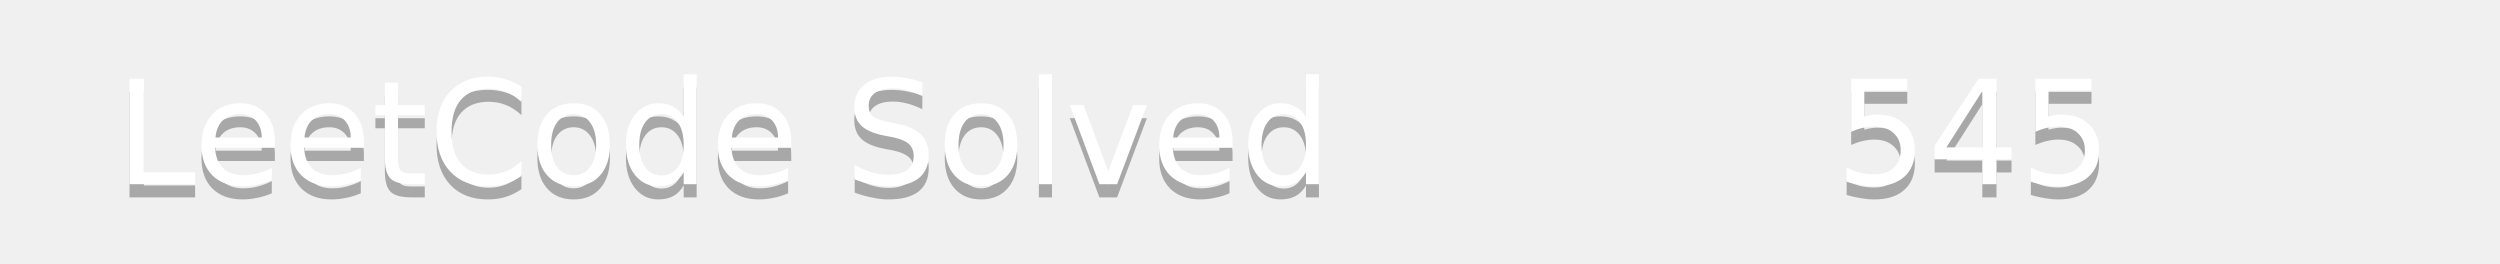
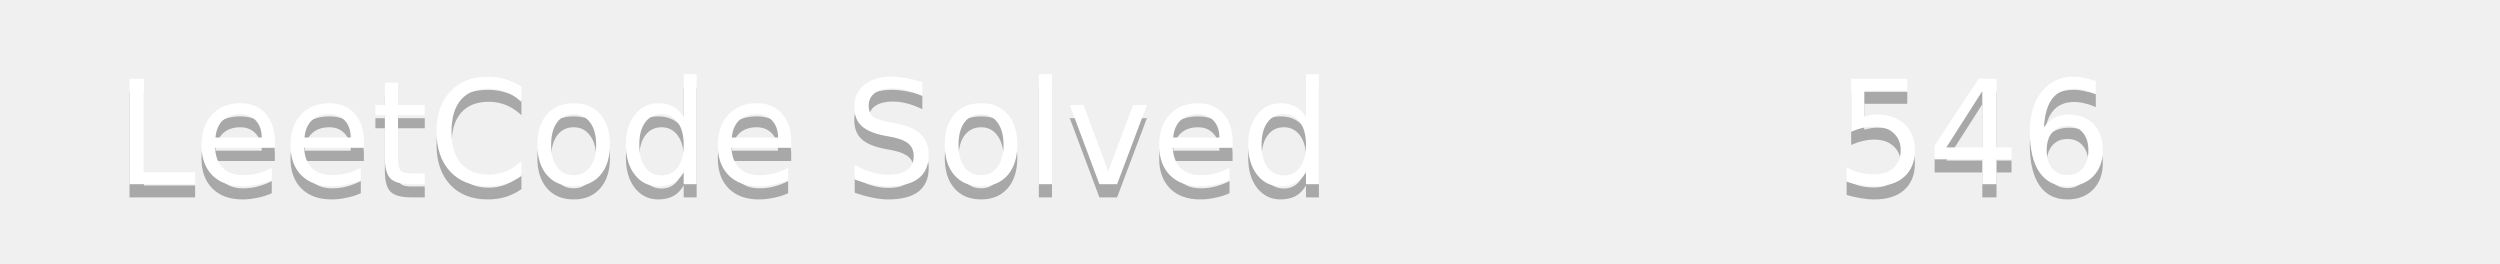
<svg xmlns="http://www.w3.org/2000/svg" width="190" height="20">
  <linearGradient id="b" x2="0" y2="100%">
    <stop offset="0" stop-color="#bbb" stop-opacity=".1" />
    <stop offset="1" stop-opacity=".1" />
  </linearGradient>
  <mask id="a">
    <rect width="190" height="20" rx="3" fill="#fff" />
  </mask>
  <g mask="url(#a)">
    <path fill="#555" d="0 0h110v20H0z" />
    <path fill="#ffa116" d="110 0h80v20H110z" />
    <path fill="url(#b)" d="0 0h190v20H0z" />
  </g>
  <g fill="#fff" text-anchor="middle" font-family="DejaVu Sans,Verdana,Geneva,sans-serif" font-size="11">
    <text x="55" y="15" fill="#010101" fill-opacity=".3">LeetCode Solved</text>
    <text x="55" y="14">LeetCode Solved</text>
-     <text x="150" y="15" fill="#010101" fill-opacity=".3">545</text>
-     <text x="150" y="14">545</text>
+     <text x="150" y="15" fill="#010101" fill-opacity=".3">546</text>
+     <text x="150" y="14">546</text>
  </g>
</svg>
